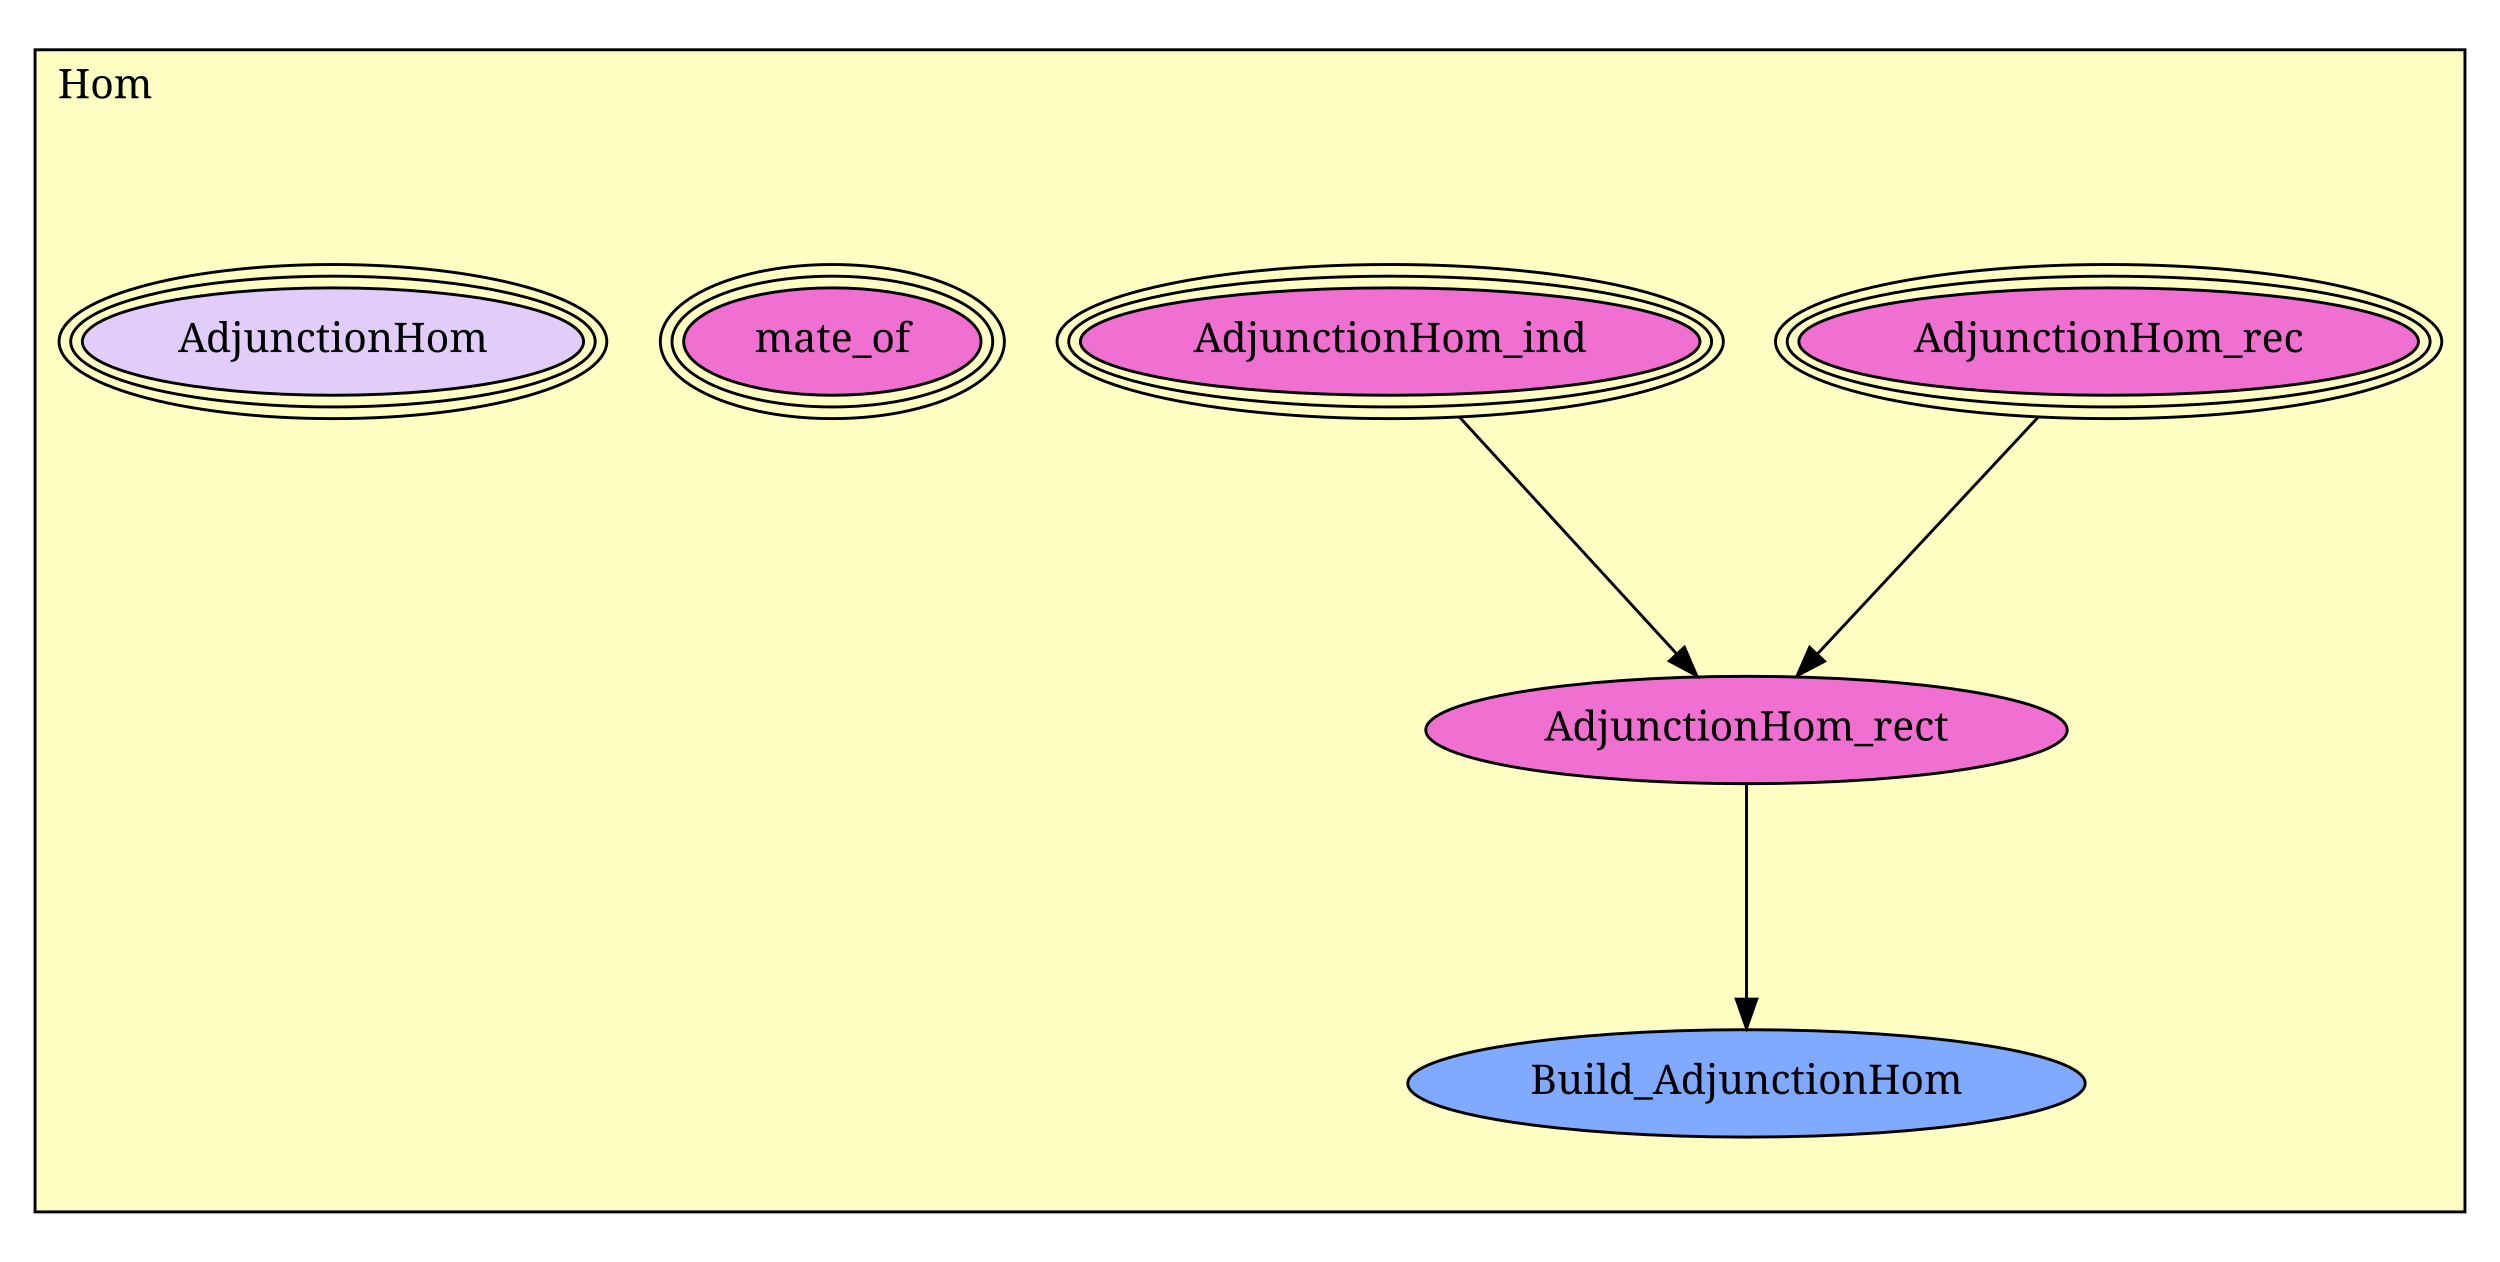
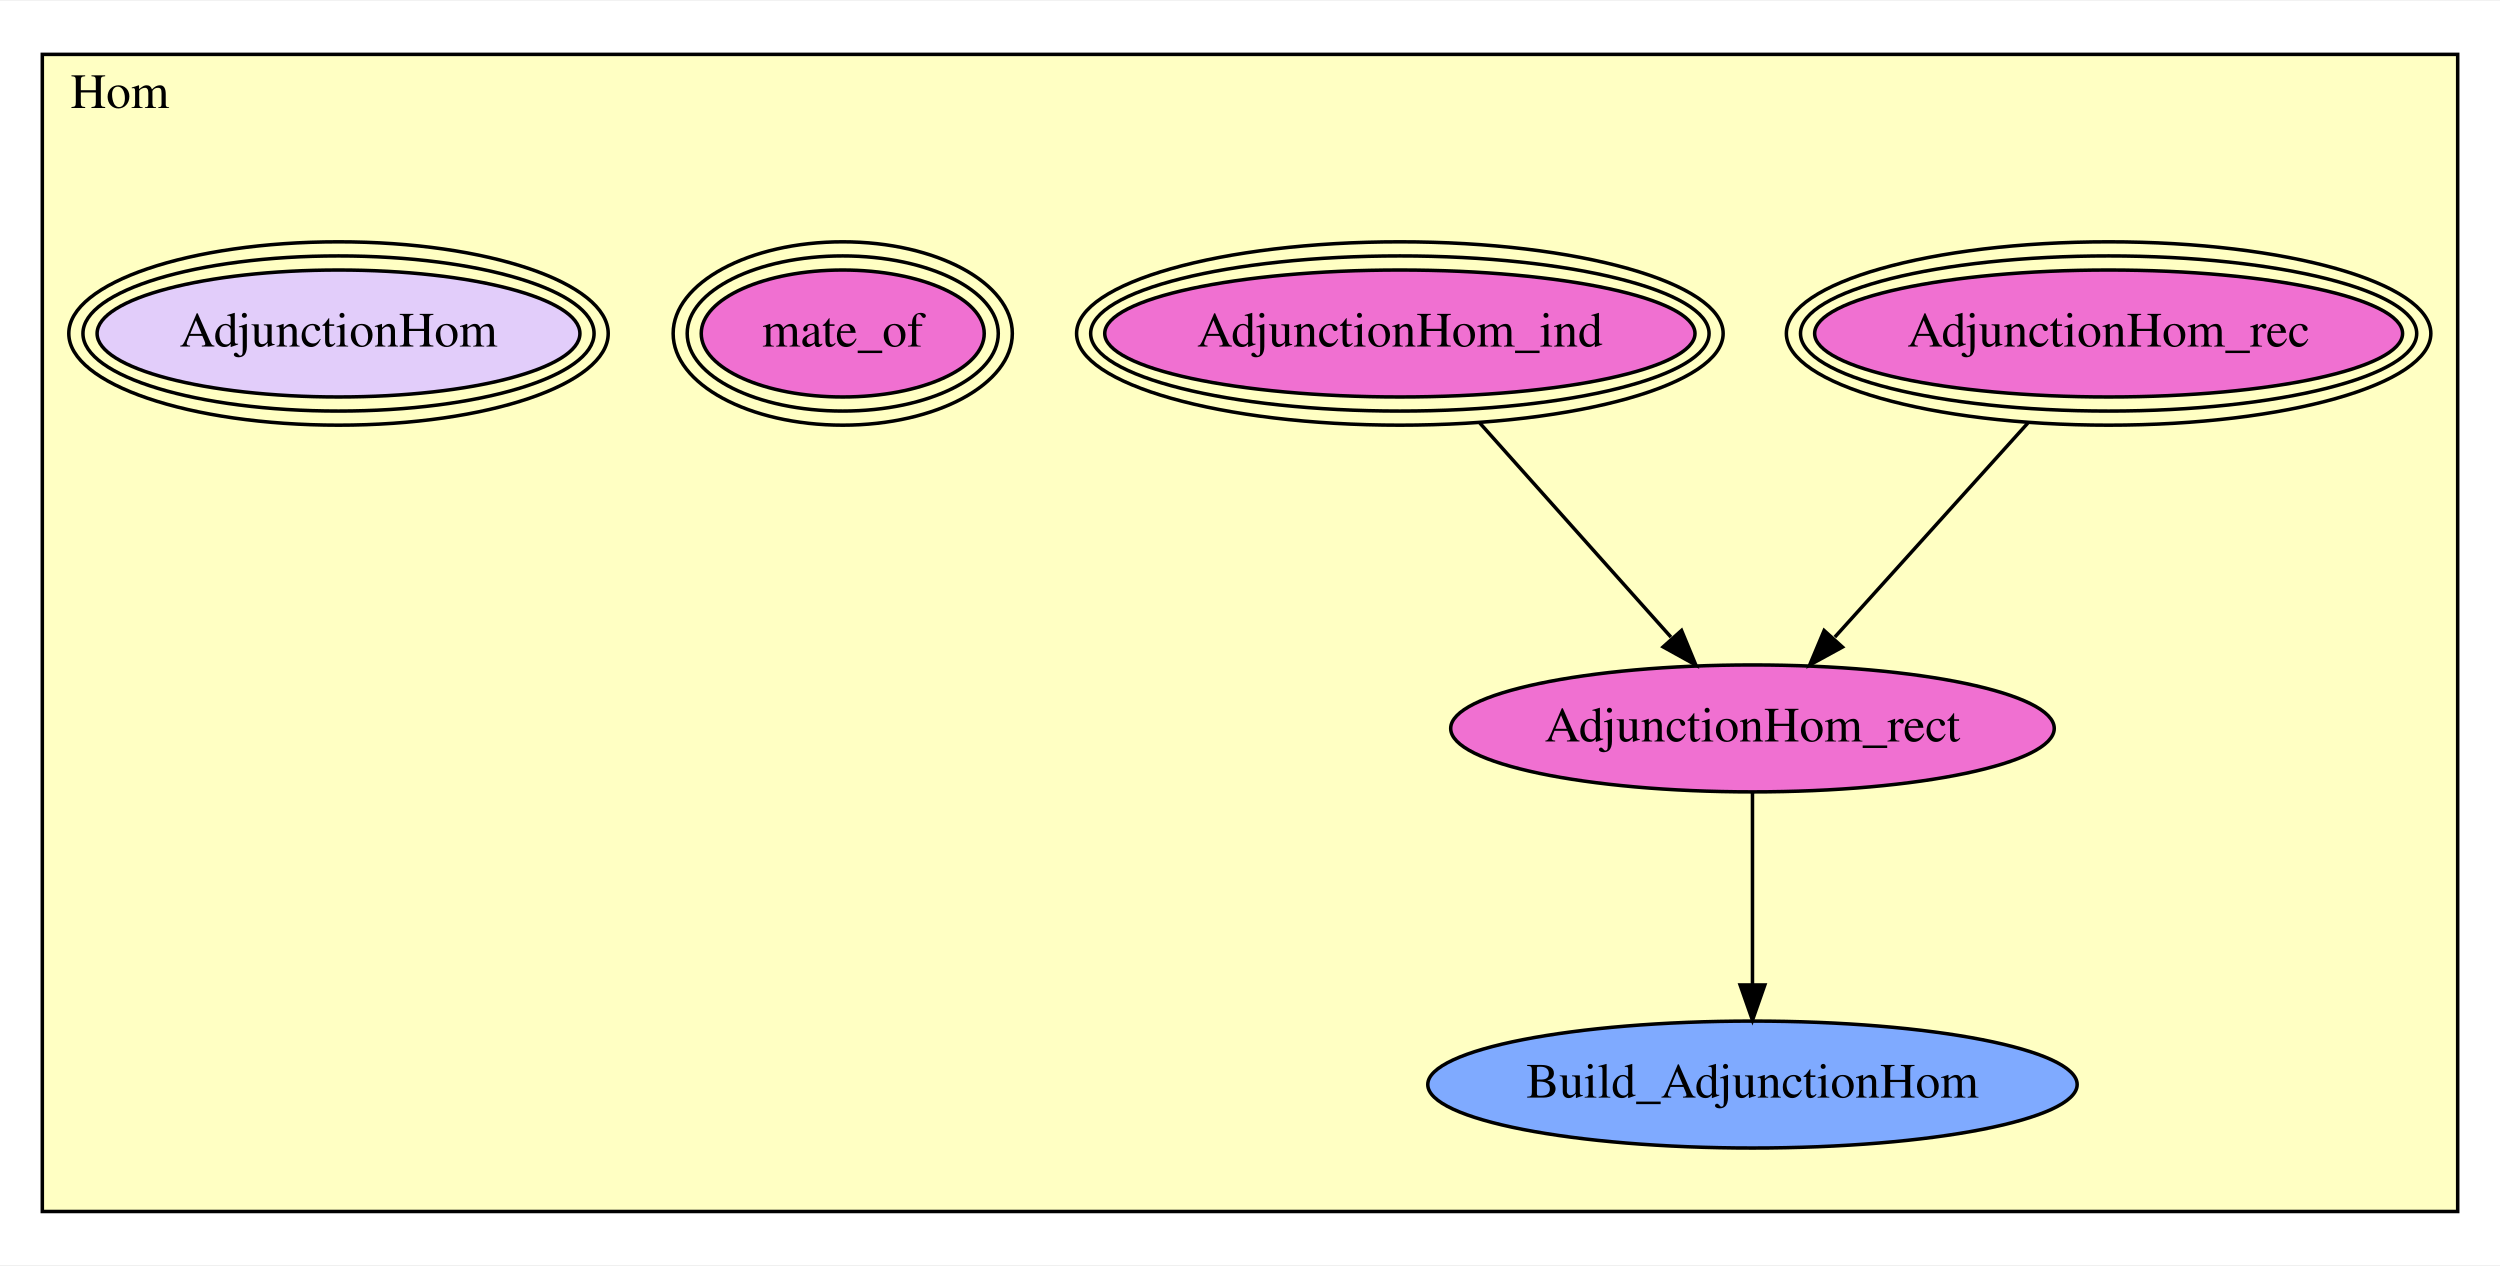
- <svg xmlns="http://www.w3.org/2000/svg" xmlns:xlink="http://www.w3.org/1999/xlink" width="856pt" height="432pt" viewBox="0.00 0.00 856.00 432.00">
-   <g id="graph1" class="graph" transform="scale(1 1) rotate(0) translate(4 428)">
-     <polygon fill="white" stroke="white" points="-4,5 -4,-428 853,-428 853,5 -4,5" />
-     <g id="graph2" class="cluster">
-       <polygon fill="#ffffc3" stroke="black" points="8,-13.046 8,-410.954 840,-410.954 840,-13.046 8,-13.046" />
-       <text text-anchor="middle" x="32" y="-394.354" font-family="Times Roman,serif" font-size="14.00">Hom</text>
+ <svg xmlns="http://www.w3.org/2000/svg" xmlns:xlink="http://www.w3.org/1999/xlink" width="709pt" height="359pt" viewBox="0.00 0.00 709.00 358.50">
+   <g id="graph0" class="graph" transform="scale(1 1) rotate(0) translate(4 354.5)">
+     <polygon fill="white" stroke="transparent" points="-4,4 -4,-354.5 705,-354.5 705,4 -4,4" />
+     <g id="clust1" class="cluster">
+       <polygon fill="#ffffc3" stroke="black" points="8,-11.171 8,-339.329 693,-339.329 693,-11.171 8,-11.171" />
+       <text text-anchor="middle" x="30" y="-324.129" font-family="Times,serif" font-size="14.00">Hom</text>
    </g>
    <g id="node1" class="node">
-       <a xlink:href="Hom.html#AdjunctionHom_rec" xlink:title="AdjunctionHom_rec">
-         <ellipse fill="#f070d1" stroke="black" cx="718" cy="-311.046" rx="106.066" ry="18.385" />
-         <ellipse fill="none" stroke="black" cx="718" cy="-311.046" rx="110.066" ry="22.385" />
-         <ellipse fill="none" stroke="black" cx="718" cy="-311.046" rx="114.066" ry="26.385" />
-         <text text-anchor="middle" x="718" y="-307.446" font-family="Times Roman,serif" font-size="14.00">AdjunctionHom_rec</text>
-       </a>
+       <g id="a_node1">
+         <a xlink:href="Hom.html#AdjunctionHom_rec" xlink:title="AdjunctionHom_rec">
+           <ellipse fill="#f070d1" stroke="black" cx="594" cy="-260.171" rx="83.369" ry="18" />
+           <ellipse fill="none" stroke="black" cx="594" cy="-260.171" rx="87.377" ry="22" />
+           <ellipse fill="none" stroke="black" cx="594" cy="-260.171" rx="91.386" ry="26" />
+           <text text-anchor="middle" x="594" y="-256.471" font-family="Times,serif" font-size="14.00">AdjunctionHom_rec</text>
+         </a>
+       </g>
    </g>
    <g id="node3" class="node">
-       <a xlink:href="Hom.html#AdjunctionHom_rect" xlink:title="AdjunctionHom_rect">
-         <ellipse fill="#f070d1" stroke="black" cx="594" cy="-178.046" rx="109.81" ry="18.385" />
-         <text text-anchor="middle" x="594" y="-174.446" font-family="Times Roman,serif" font-size="14.00">AdjunctionHom_rect</text>
-       </a>
+       <g id="a_node3">
+         <a xlink:href="Hom.html#AdjunctionHom_rect" xlink:title="AdjunctionHom_rect">
+           <ellipse fill="#f070d1" stroke="black" cx="493" cy="-148.171" rx="85.585" ry="18" />
+           <text text-anchor="middle" x="493" y="-144.471" font-family="Times,serif" font-size="14.00">AdjunctionHom_rect</text>
+         </a>
+       </g>
+     </g>
+     <g id="edge1" class="edge">
+       <path fill="none" stroke="black" d="M571.082,-234.757C554.729,-216.623 532.81,-192.317 516.358,-174.074" />
+       <polygon fill="black" stroke="black" points="518.52,-171.245 509.224,-166.162 513.322,-175.932 518.52,-171.245" />
+     </g>
+     <g id="node2" class="node">
+       <g id="a_node2">
+         <a xlink:href="Hom.html#AdjunctionHom_ind" xlink:title="AdjunctionHom_ind">
+           <ellipse fill="#f070d1" stroke="black" cx="393" cy="-260.171" rx="83.699" ry="18" />
+           <ellipse fill="none" stroke="black" cx="393" cy="-260.171" rx="87.692" ry="22" />
+           <ellipse fill="none" stroke="black" cx="393" cy="-260.171" rx="91.685" ry="26" />
+           <text text-anchor="middle" x="393" y="-256.471" font-family="Times,serif" font-size="14.00">AdjunctionHom_ind</text>
+         </a>
+       </g>
    </g>
    <g id="edge2" class="edge">
-       <path fill="none" stroke="black" d="M693.797,-285.087C672.014,-261.723 640.165,-227.562 618.34,-204.153" />
-       <polygon fill="black" stroke="black" points="620.731,-201.585 611.352,-196.657 615.611,-206.358 620.731,-201.585" />
-     </g>
-     <g id="node2" class="node">
-       <a xlink:href="Hom.html#AdjunctionHom_ind" xlink:title="AdjunctionHom_ind">
-         <ellipse fill="#f070d1" stroke="black" cx="472" cy="-311.046" rx="106.066" ry="18.385" />
-         <ellipse fill="none" stroke="black" cx="472" cy="-311.046" rx="110.066" ry="22.385" />
-         <ellipse fill="none" stroke="black" cx="472" cy="-311.046" rx="114.066" ry="26.385" />
-         <text text-anchor="middle" x="472" y="-307.446" font-family="Times Roman,serif" font-size="14.00">AdjunctionHom_ind</text>
-       </a>
-     </g>
-     <g id="edge4" class="edge">
-       <path fill="none" stroke="black" d="M495.812,-285.087C517.244,-261.723 548.579,-227.562 570.052,-204.153" />
-       <polygon fill="black" stroke="black" points="572.748,-206.393 576.928,-196.657 567.589,-201.661 572.748,-206.393" />
+       <path fill="none" stroke="black" d="M415.692,-234.757C431.882,-216.623 453.584,-192.317 469.873,-174.074" />
+       <polygon fill="black" stroke="black" points="472.887,-175.953 476.937,-166.162 467.666,-171.291 472.887,-175.953" />
    </g>
    <g id="node5" class="node">
-       <a xlink:href="Hom.html#Build_AdjunctionHom" xlink:title="Build_AdjunctionHom">
-         <ellipse fill="#7faaff" stroke="black" cx="594" cy="-57.046" rx="115.966" ry="18.385" />
-         <text text-anchor="middle" x="594" y="-53.446" font-family="Times Roman,serif" font-size="14.00">Build_AdjunctionHom</text>
-       </a>
+       <g id="a_node5">
+         <a xlink:href="Hom.html#Build_AdjunctionHom" xlink:title="Build_AdjunctionHom">
+           <ellipse fill="#7faaff" stroke="black" cx="493" cy="-47.171" rx="92.084" ry="18" />
+           <text text-anchor="middle" x="493" y="-43.471" font-family="Times,serif" font-size="14.00">Build_AdjunctionHom</text>
+         </a>
+       </g>
    </g>
-     <g id="edge6" class="edge">
-       <path fill="none" stroke="black" d="M594,-159.405C594,-139.833 594,-108.797 594,-86.026" />
-       <polygon fill="black" stroke="black" points="597.5,-85.908 594,-75.908 590.5,-85.908 597.5,-85.908" />
+     <g id="edge3" class="edge">
+       <path fill="none" stroke="black" d="M493,-130.115C493,-114.984 493,-93.116 493,-75.632" />
+       <polygon fill="black" stroke="black" points="496.5,-75.412 493,-65.412 489.5,-75.412 496.5,-75.412" />
    </g>
    <g id="node4" class="node">
-       <a xlink:href="Hom.html#mate_of" xlink:title="mate_of">
-         <ellipse fill="#f070d1" stroke="black" cx="281" cy="-311.046" rx="50.912" ry="18.385" />
-         <ellipse fill="none" stroke="black" cx="281" cy="-311.046" rx="54.912" ry="22.385" />
-         <ellipse fill="none" stroke="black" cx="281" cy="-311.046" rx="58.912" ry="26.385" />
-         <text text-anchor="middle" x="281" y="-307.446" font-family="Times Roman,serif" font-size="14.00">mate_of</text>
-       </a>
+       <g id="a_node4">
+         <a xlink:href="Hom.html#mate_of" xlink:title="mate_of">
+           <ellipse fill="#f070d1" stroke="black" cx="235" cy="-260.171" rx="40.127" ry="18" />
+           <ellipse fill="none" stroke="black" cx="235" cy="-260.171" rx="44.111" ry="22" />
+           <ellipse fill="none" stroke="black" cx="235" cy="-260.171" rx="48.094" ry="26" />
+           <text text-anchor="middle" x="235" y="-256.471" font-family="Times,serif" font-size="14.00">mate_of</text>
+         </a>
+       </g>
    </g>
    <g id="node6" class="node">
-       <a xlink:href="Hom.html#AdjunctionHom" xlink:title="AdjunctionHom">
-         <ellipse fill="#e2cdfa" stroke="black" cx="110" cy="-311.046" rx="85.811" ry="18.385" />
-         <ellipse fill="none" stroke="black" cx="110" cy="-311.046" rx="89.789" ry="22.385" />
-         <ellipse fill="none" stroke="black" cx="110" cy="-311.046" rx="93.768" ry="26.385" />
-         <text text-anchor="middle" x="110" y="-307.446" font-family="Times Roman,serif" font-size="14.00">AdjunctionHom</text>
-       </a>
+       <g id="a_node6">
+         <a xlink:href="Hom.html#AdjunctionHom" xlink:title="AdjunctionHom">
+           <ellipse fill="#e2cdfa" stroke="black" cx="92" cy="-260.171" rx="68.463" ry="18" />
+           <ellipse fill="none" stroke="black" cx="92" cy="-260.171" rx="72.476" ry="22" />
+           <ellipse fill="none" stroke="black" cx="92" cy="-260.171" rx="76.489" ry="26" />
+           <text text-anchor="middle" x="92" y="-256.471" font-family="Times,serif" font-size="14.00">AdjunctionHom</text>
+         </a>
+       </g>
    </g>
  </g>
</svg>
